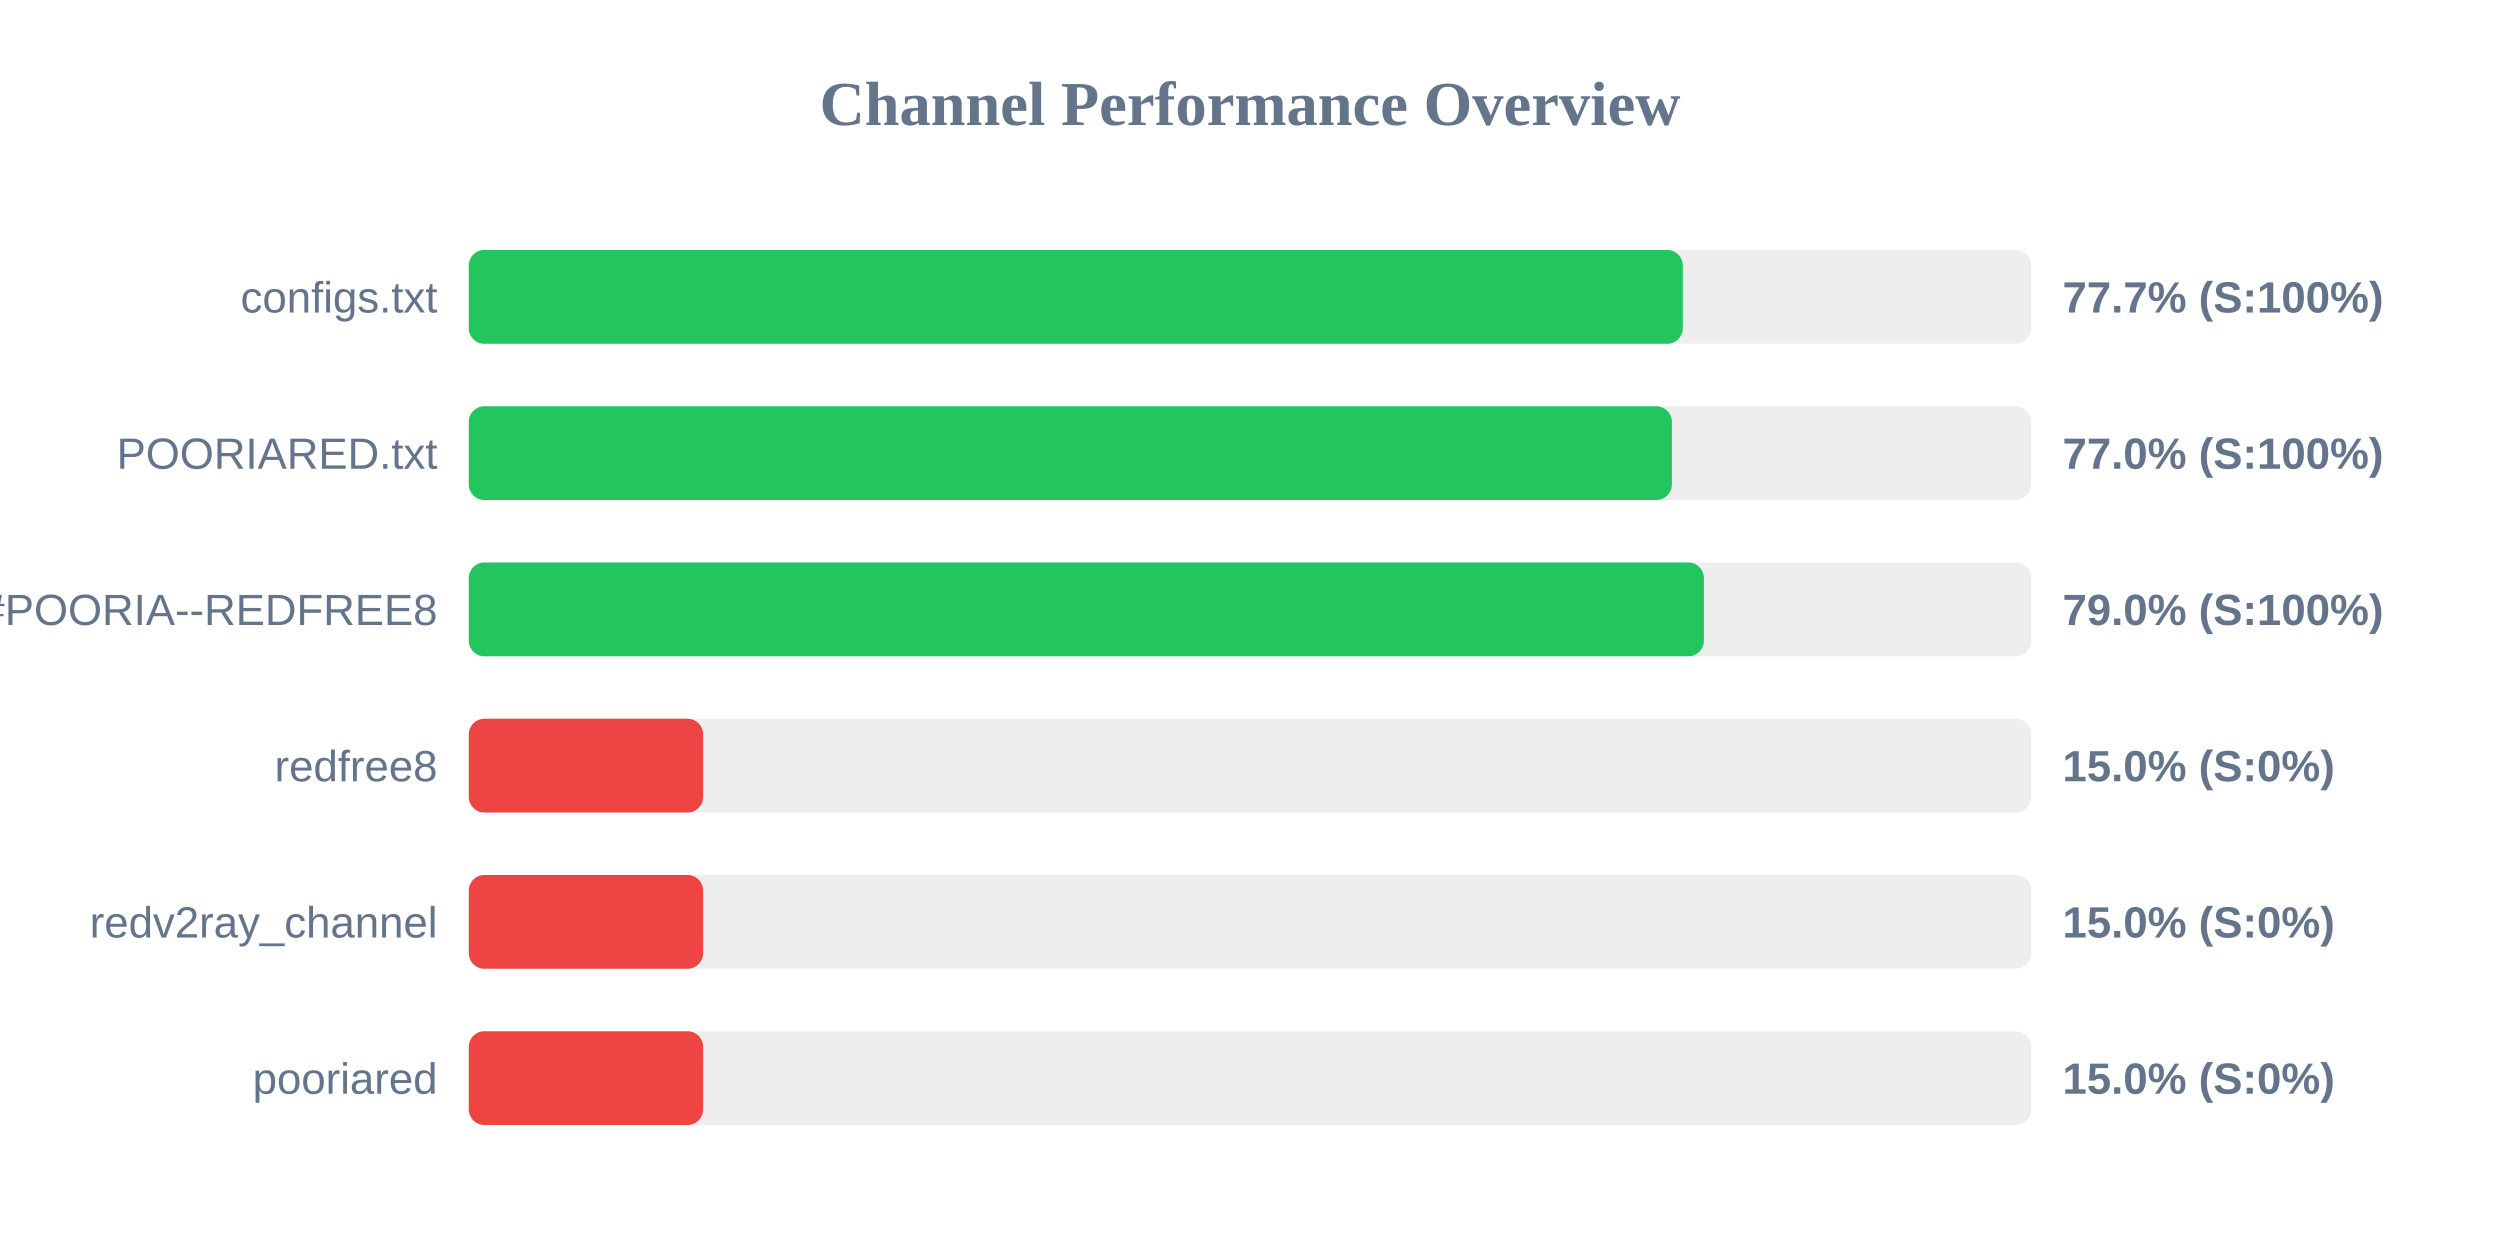
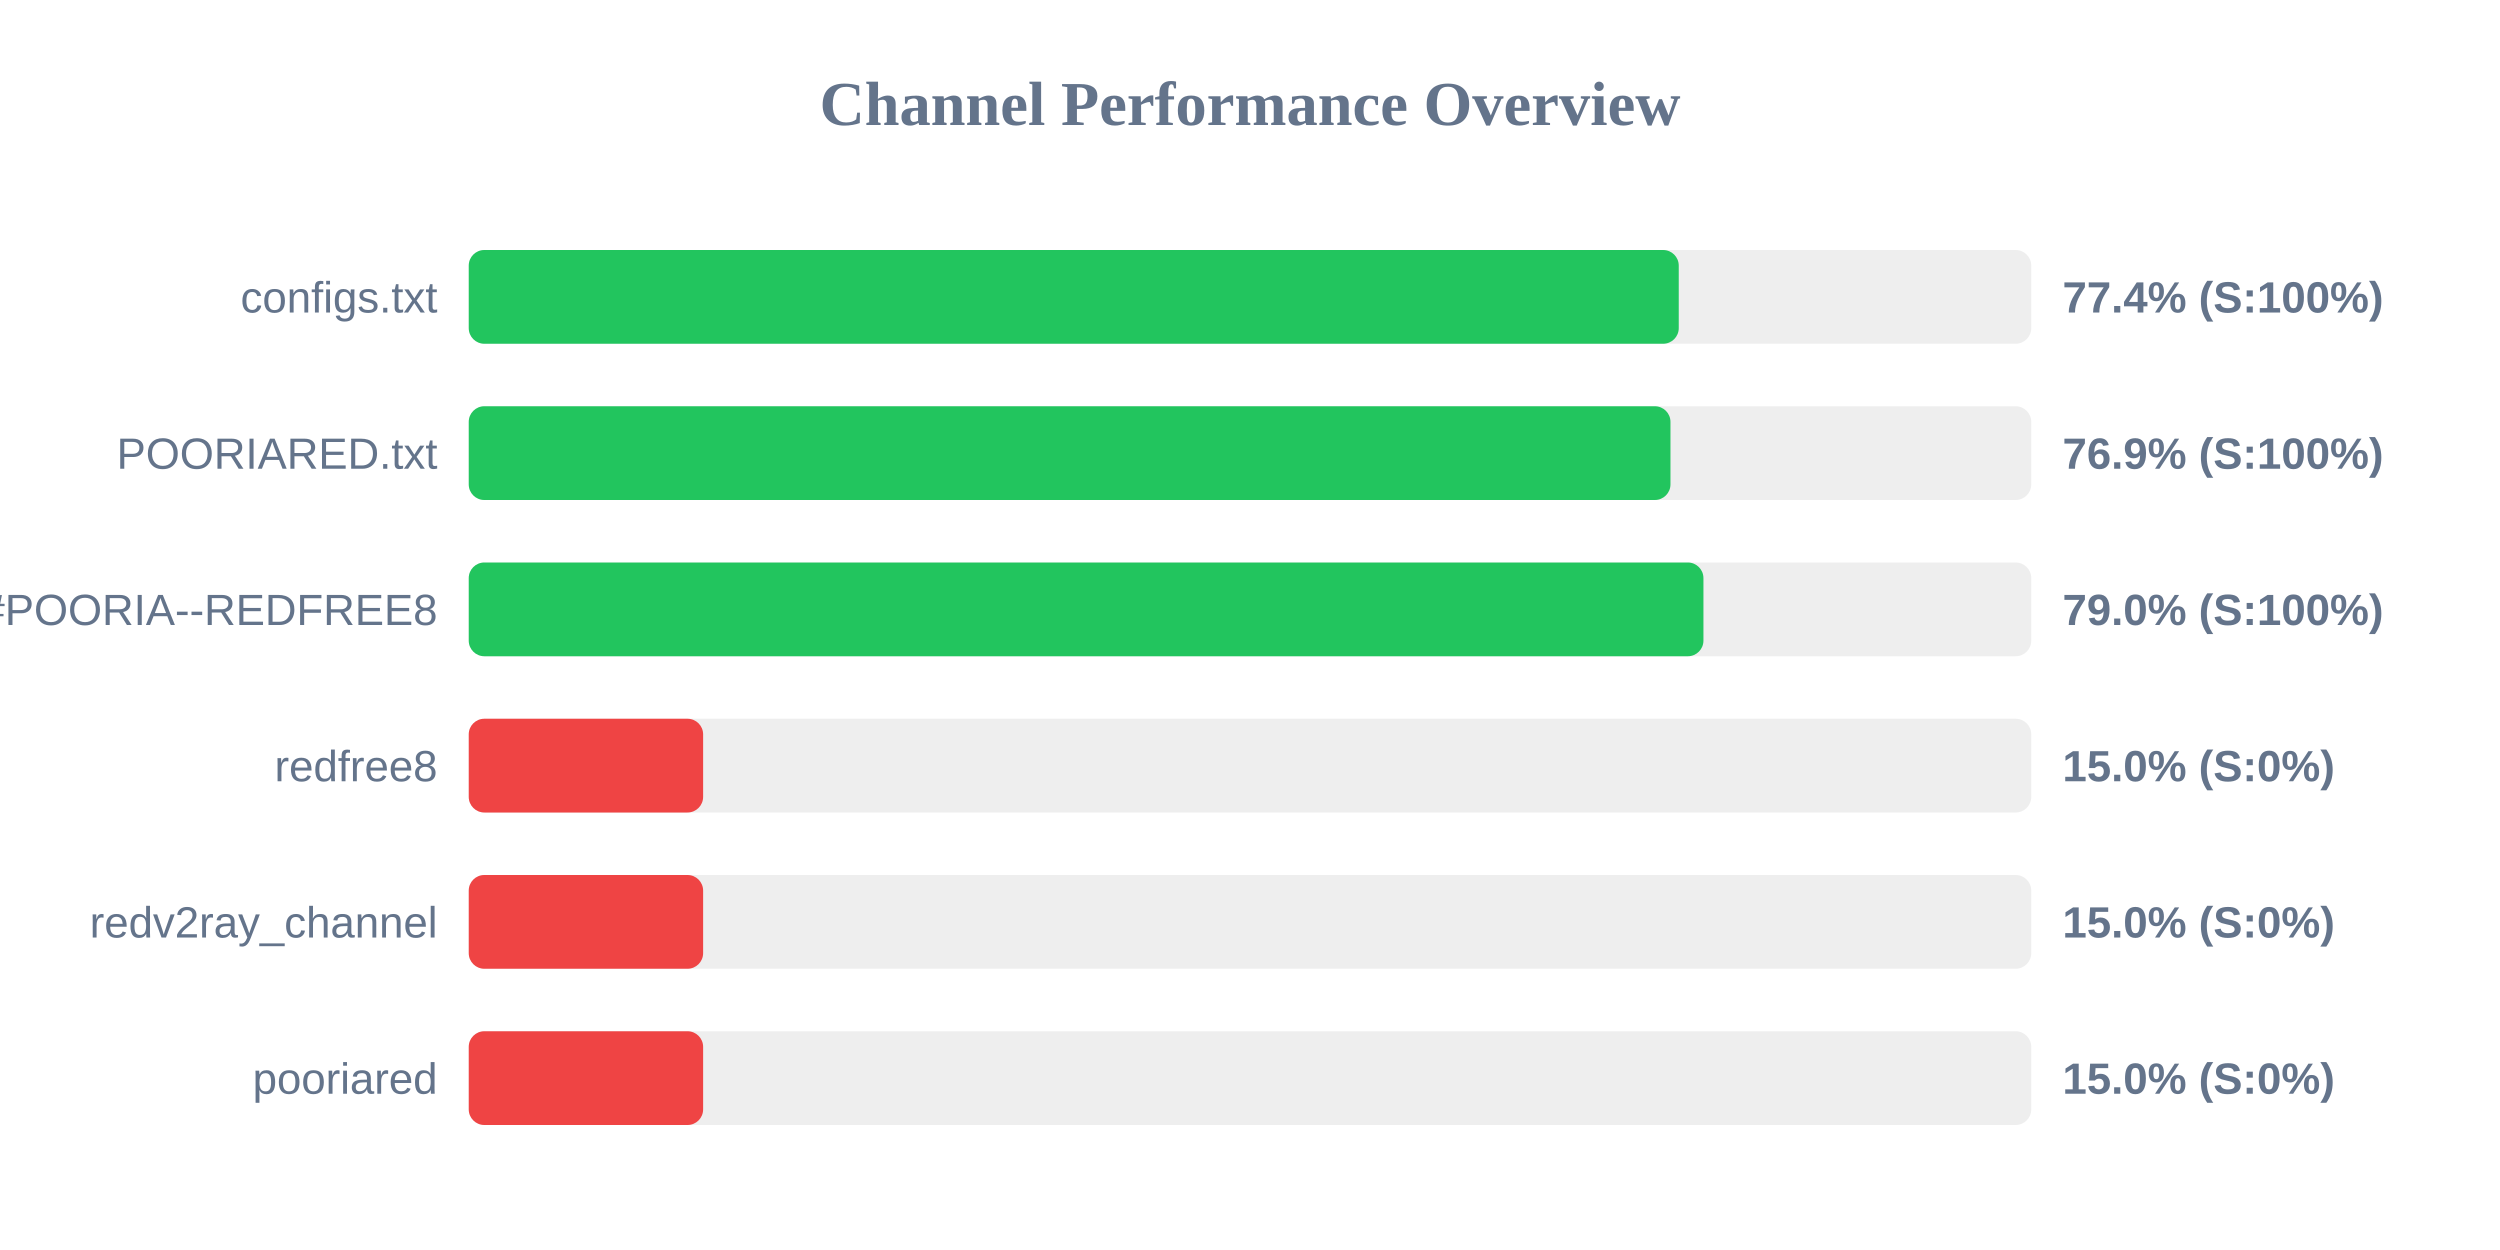
<svg xmlns="http://www.w3.org/2000/svg" width="800" height="400" version="1.1">
  <style>
        .row { font: 14px Arial; fill: #64748b; }
        .score { font: bold 14px Arial; fill: #64748b; }
    </style>
  <text x="400" y="40" text-anchor="middle" font-size="20px" font-weight="bold" fill="#64748b">Channel Performance Overview</text>
  <rect x="150" y="80" width="500" height="30" fill="#eee" rx="5" />
-   <rect x="150" y="80" width="388.5" height="30" fill="#22c55e" rx="5" />
+   <rect x="150" y="80" width="387.2" height="30" fill="#22c55e" rx="5" />
  <text x="140" y="100" text-anchor="end" class="row">configs.txt</text>
-   <text x="660" y="100" text-anchor="start" class="score">77.7% (S:100%)</text>
+   <text x="660" y="100" text-anchor="start" class="score">77.4% (S:100%)</text>
  <rect x="150" y="130" width="500" height="30" fill="#eee" rx="5" />
-   <rect x="150" y="130" width="385.0" height="30" fill="#22c55e" rx="5" />
+   <rect x="150" y="130" width="384.55" height="30" fill="#22c55e" rx="5" />
  <text x="140" y="150" text-anchor="end" class="row">POORIARED.txt</text>
-   <text x="660" y="150" text-anchor="start" class="score">77.0% (S:100%)</text>
+   <text x="660" y="150" text-anchor="start" class="score">76.9% (S:100%)</text>
  <rect x="150" y="180" width="500" height="30" fill="#eee" rx="5" />
-   <rect x="150" y="180" width="395.25" height="30" fill="#22c55e" rx="5" />
+   <rect x="150" y="180" width="395.1" height="30" fill="#22c55e" rx="5" />
  <text x="140" y="200" text-anchor="end" class="row">POORIA--REDFREE8.txt#POORIA--REDFREE8</text>
  <text x="660" y="200" text-anchor="start" class="score">79.0% (S:100%)</text>
  <rect x="150" y="230" width="500" height="30" fill="#eee" rx="5" />
  <rect x="150" y="230" width="75.0" height="30" fill="#ef4444" rx="5" />
  <text x="140" y="250" text-anchor="end" class="row">redfree8</text>
  <text x="660" y="250" text-anchor="start" class="score">15.0% (S:0%)</text>
  <rect x="150" y="280" width="500" height="30" fill="#eee" rx="5" />
  <rect x="150" y="280" width="75.0" height="30" fill="#ef4444" rx="5" />
  <text x="140" y="300" text-anchor="end" class="row">redv2ray_channel</text>
  <text x="660" y="300" text-anchor="start" class="score">15.0% (S:0%)</text>
  <rect x="150" y="330" width="500" height="30" fill="#eee" rx="5" />
  <rect x="150" y="330" width="75.0" height="30" fill="#ef4444" rx="5" />
  <text x="140" y="350" text-anchor="end" class="row">pooriared</text>
  <text x="660" y="350" text-anchor="start" class="score">15.0% (S:0%)</text>
</svg>
